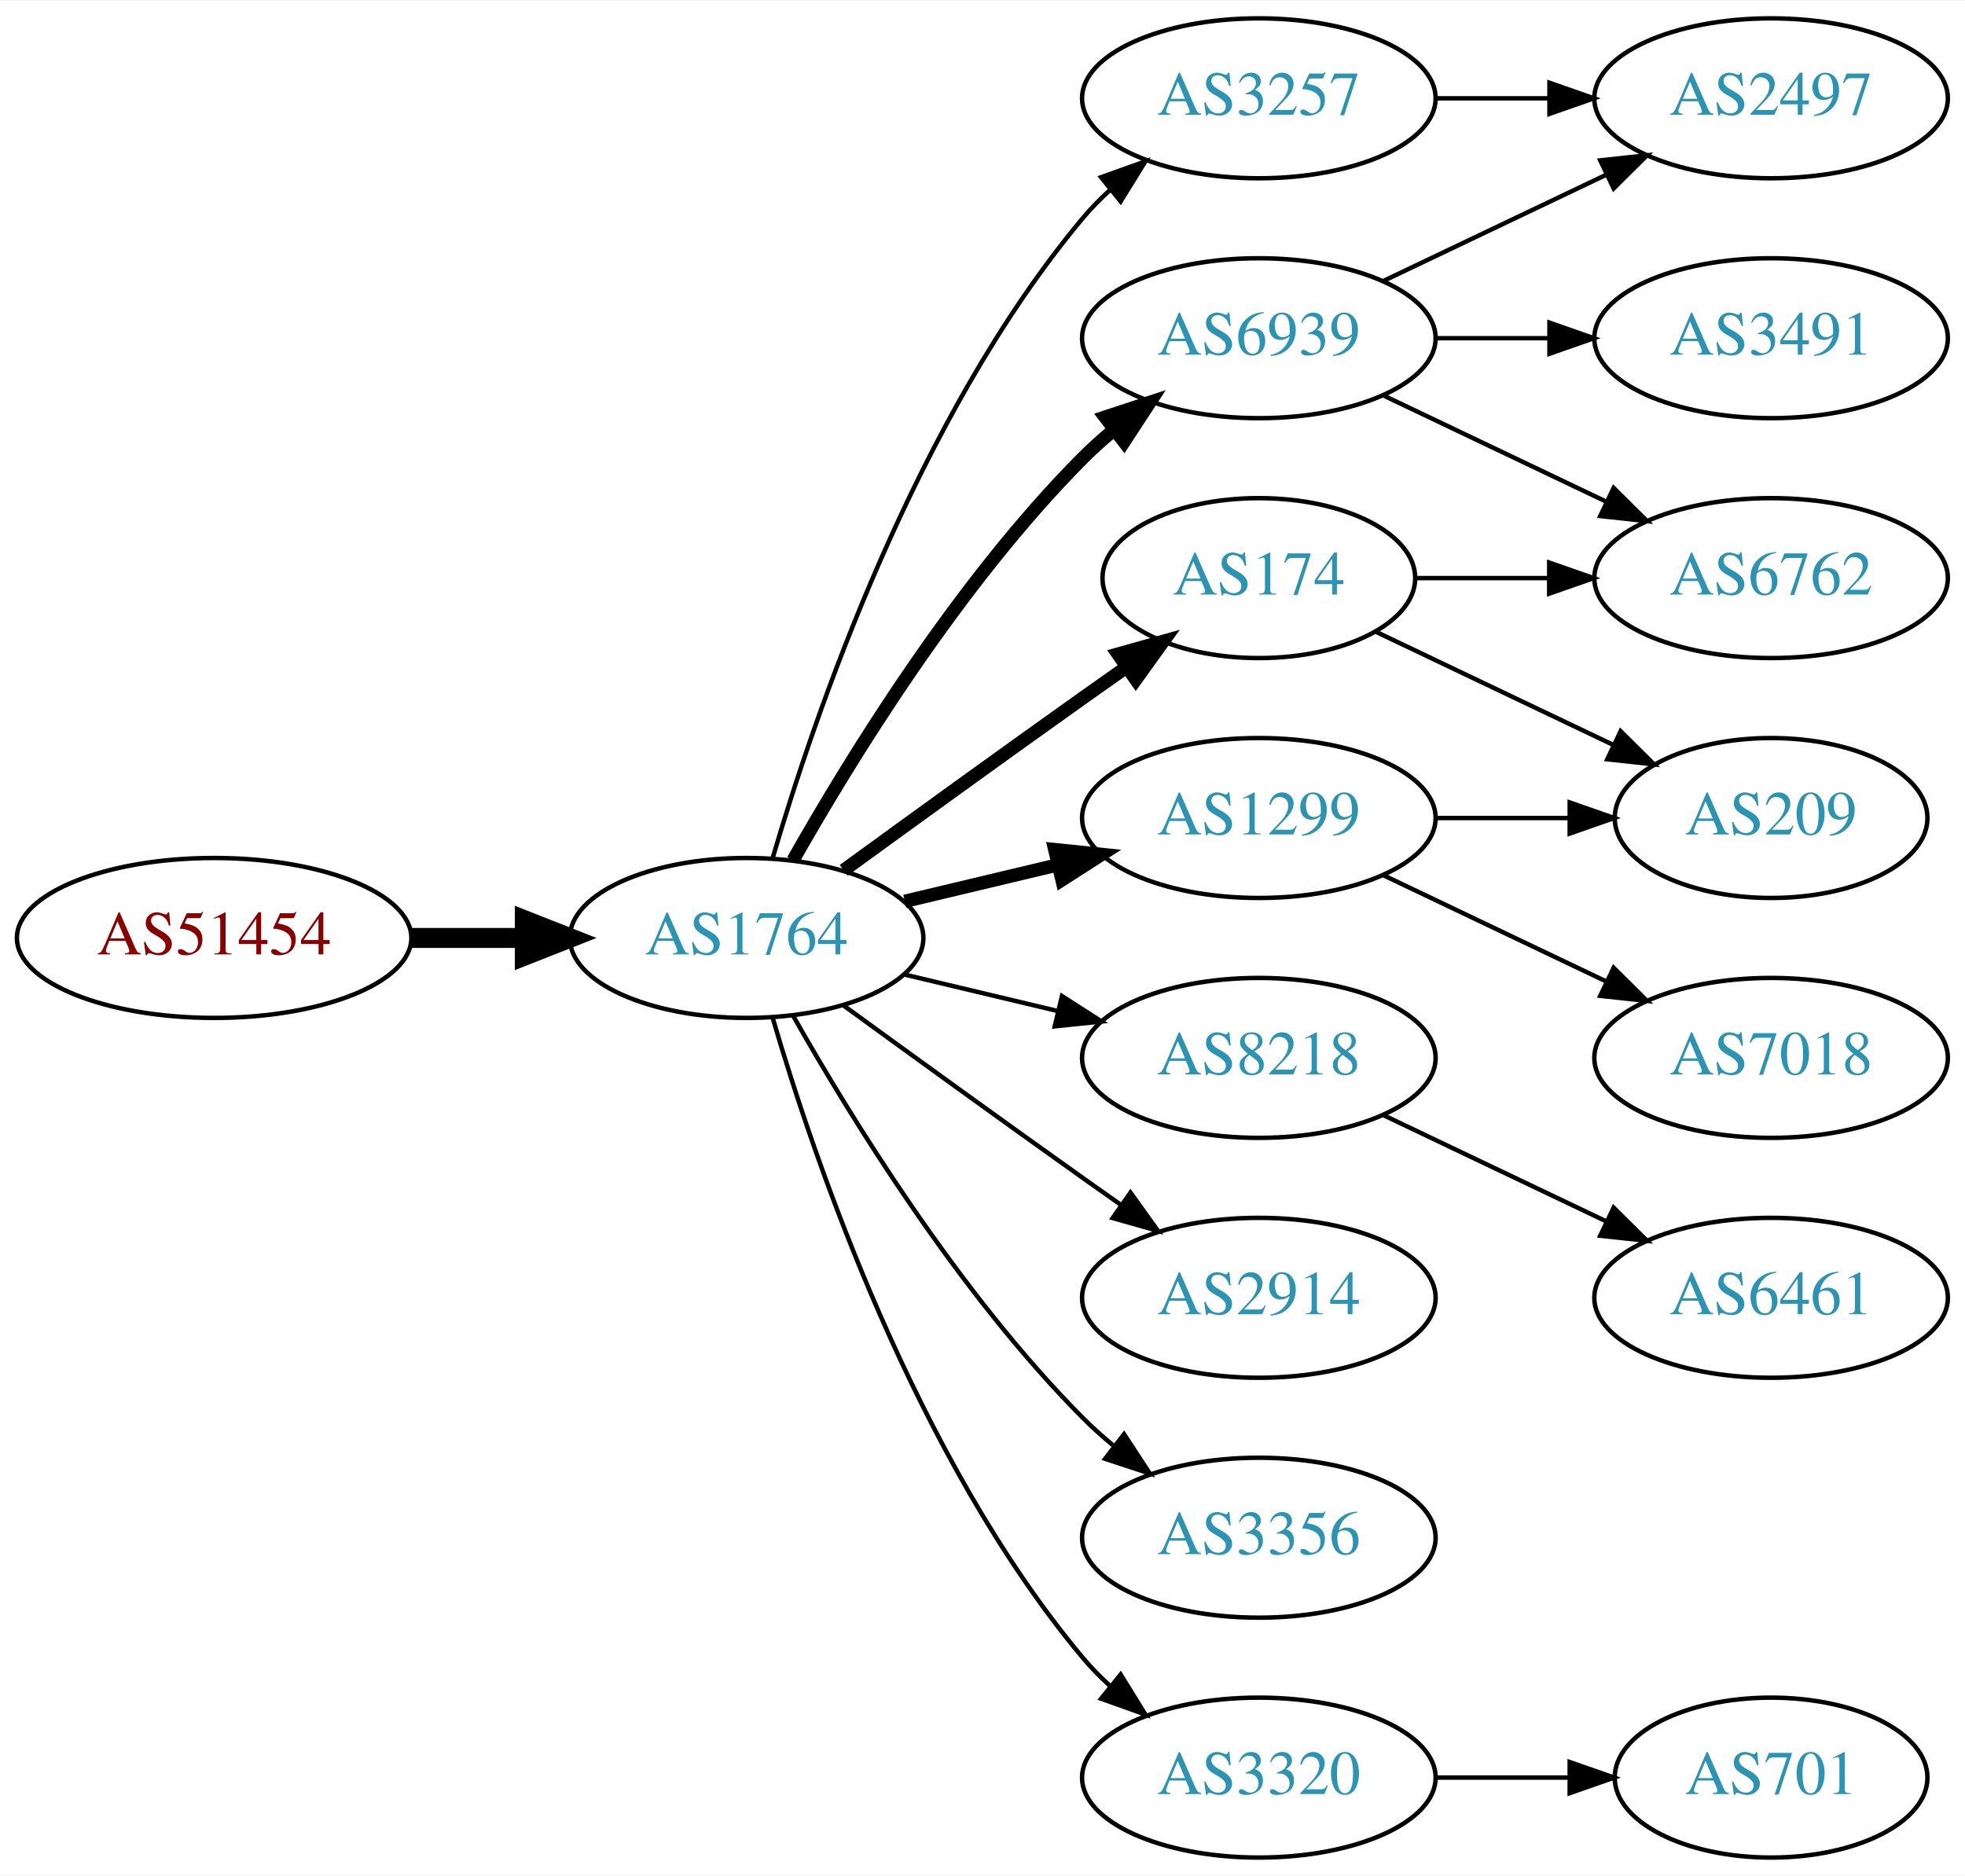
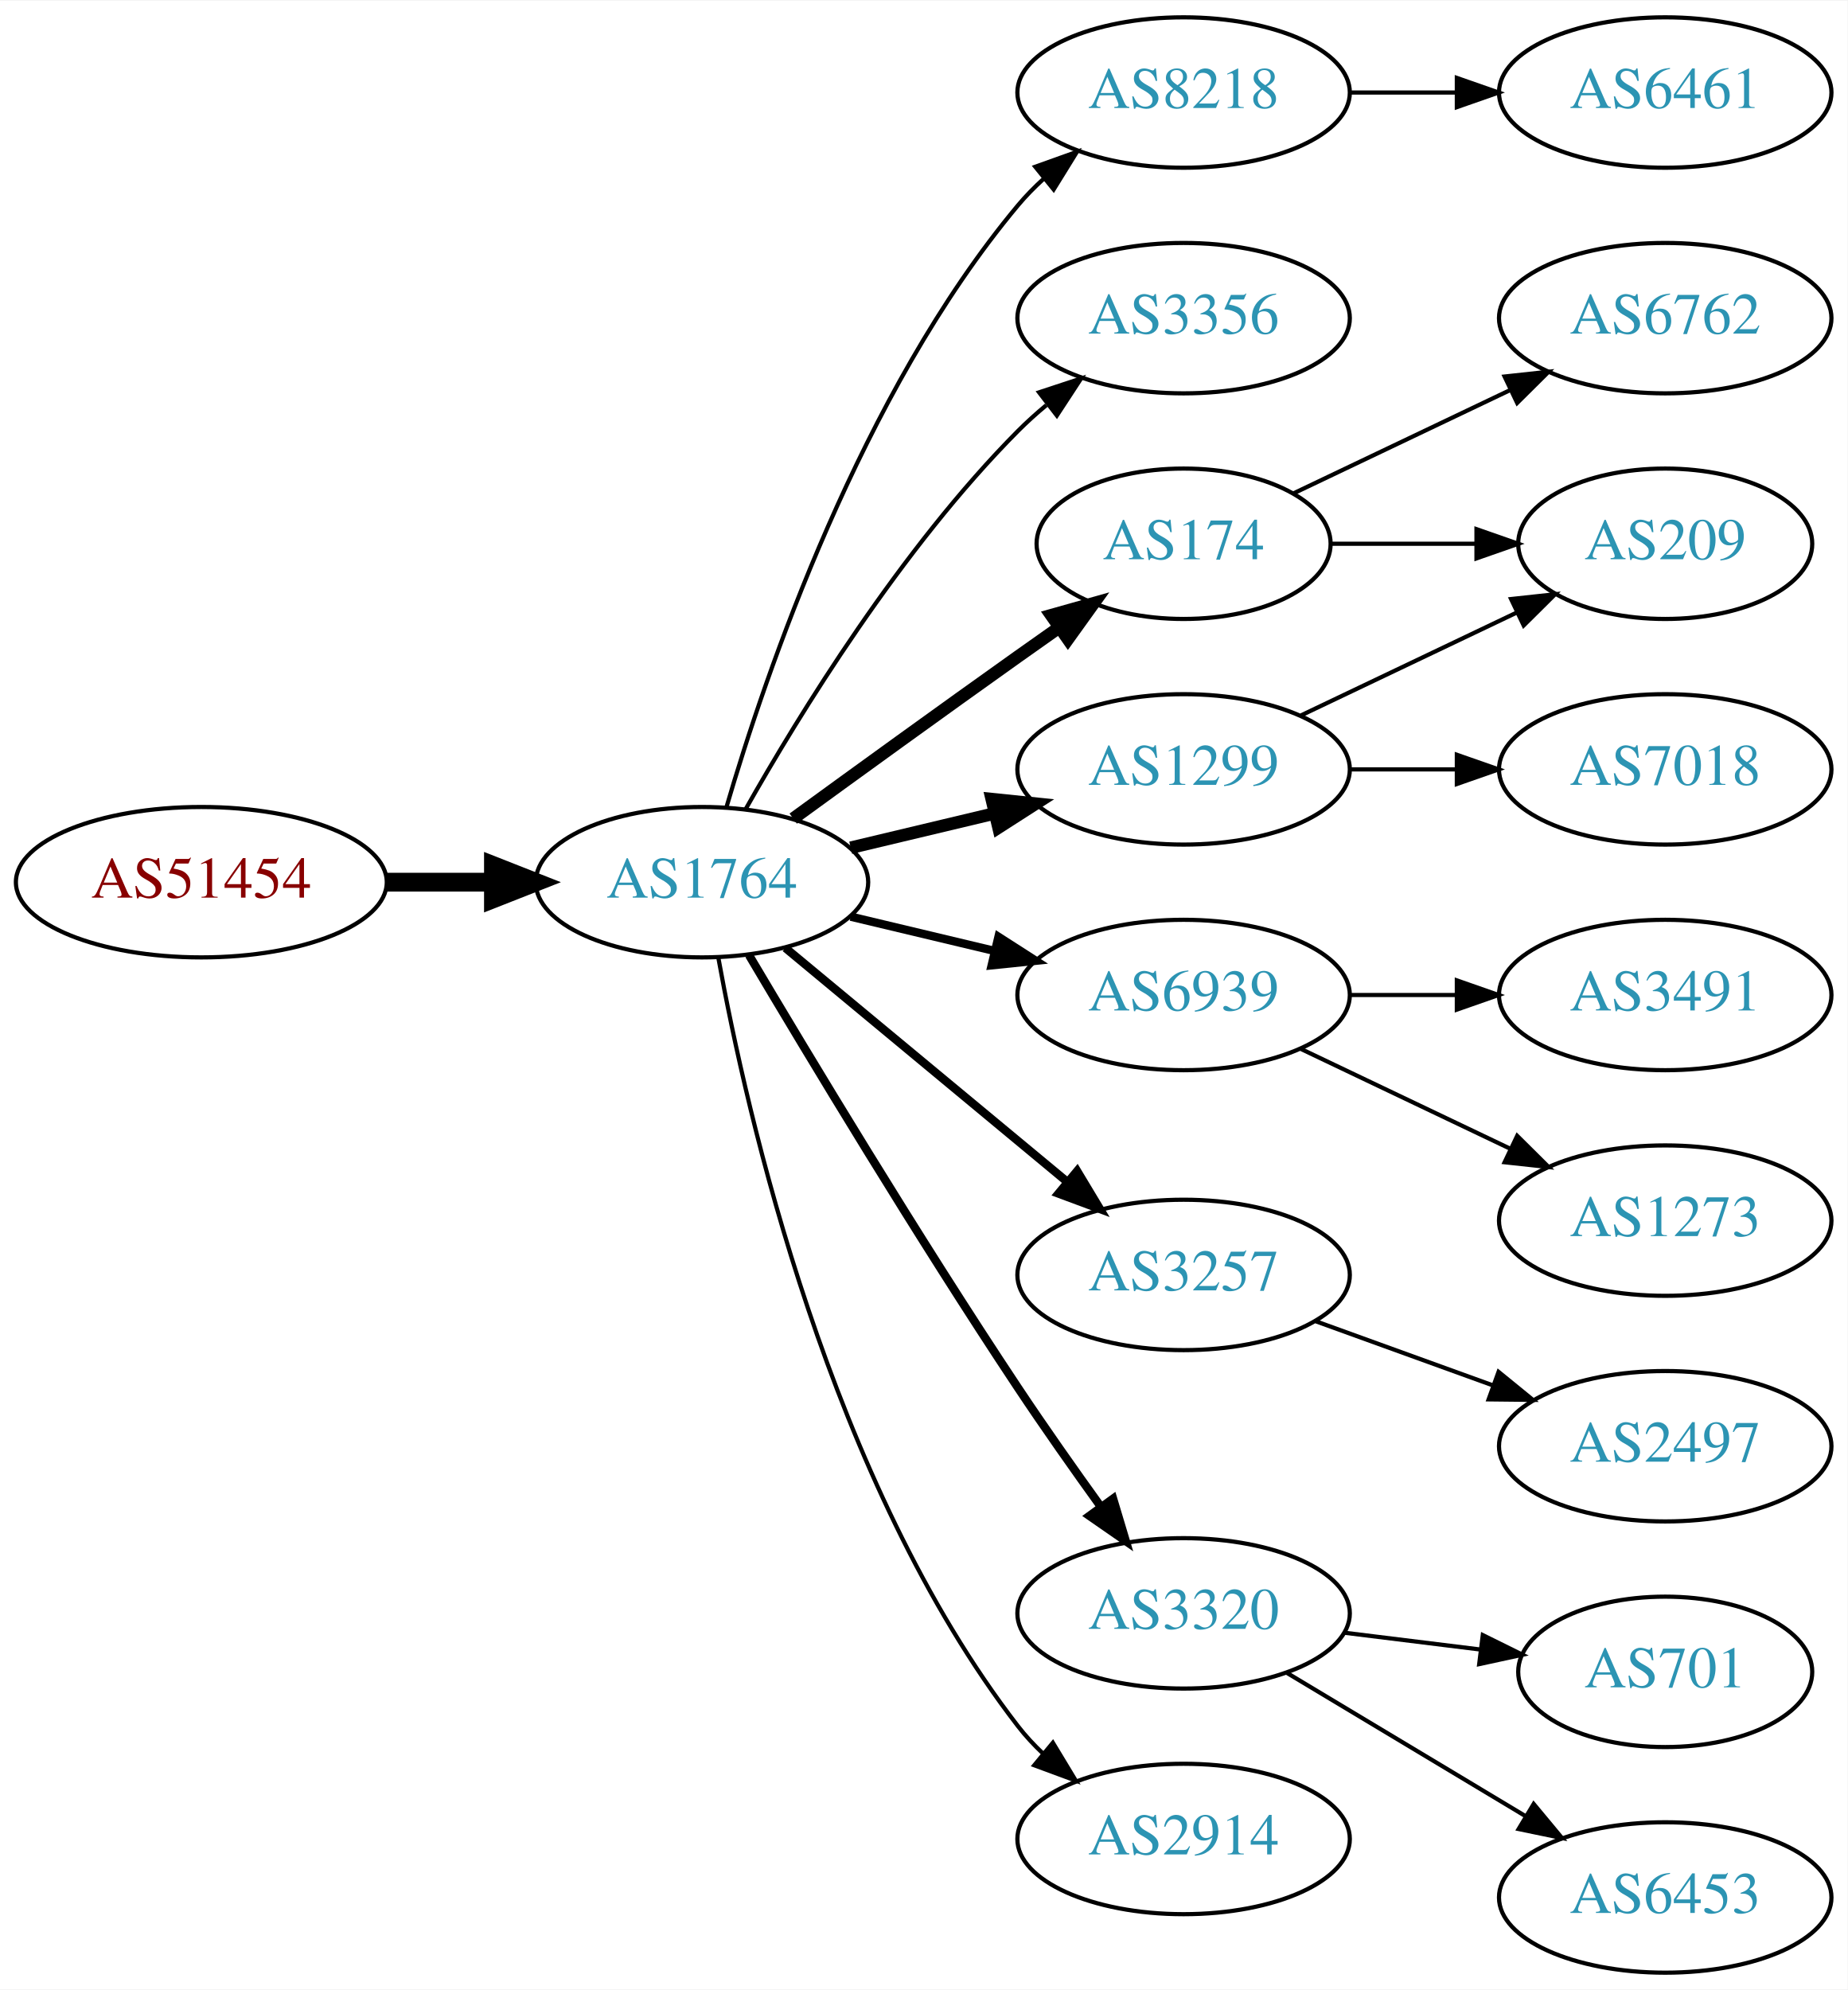
- <svg xmlns="http://www.w3.org/2000/svg" xmlns:xlink="http://www.w3.org/1999/xlink" width="442pt" height="422pt" viewBox="0.00 0.00 442.27 422.00">
-   <g id="graph0" class="graph" transform="scale(1 1) rotate(0) translate(4 418)">
-     <polygon fill="white" stroke="none" points="-4,4 -4,-418 438.271,-418 438.271,4 -4,4" />
+ <svg xmlns="http://www.w3.org/2000/svg" xmlns:xlink="http://www.w3.org/1999/xlink" width="442pt" height="476pt" viewBox="0.00 0.00 442.27 476.00">
+   <g id="graph0" class="graph" transform="scale(1 1) rotate(0) translate(4 472)">
+     <polygon fill="white" stroke="none" points="-4,4 -4,-472 438.271,-472 438.271,4 -4,4" />
    <g id="node1" class="node">
      <g id="a_node1">
        <a xlink:href="/asn/51454" xlink:title="AS51454 ~ CRIF GmbH [AT]">
-           <ellipse fill="#ffffff" stroke="black" cx="44.196" cy="-207" rx="44.393" ry="18" />
-           <text text-anchor="middle" x="44.196" y="-203.3" font-family="Times,serif" font-size="14.00" fill="#880000">AS51454</text>
+           <ellipse fill="#ffffff" stroke="black" cx="44.196" cy="-261" rx="44.393" ry="18" />
+           <text text-anchor="middle" x="44.196" y="-257.3" font-family="Times,serif" font-size="14.00" fill="#880000">AS51454</text>
        </a>
      </g>
    </g>
    <g id="node2" class="node">
      <g id="a_node2">
        <a xlink:href="/asn/1764" xlink:title="AS1764 ~ NEXTLAYER-AS [AT]">
-           <ellipse fill="#ffffff" stroke="black" cx="164.039" cy="-207" rx="39.794" ry="18" />
-           <text text-anchor="middle" x="164.039" y="-203.3" font-family="Times,serif" font-size="14.00" fill="#2c94b3">AS1764</text>
+           <ellipse fill="#ffffff" stroke="black" cx="164.039" cy="-261" rx="39.794" ry="18" />
+           <text text-anchor="middle" x="164.039" y="-257.3" font-family="Times,serif" font-size="14.00" fill="#2c94b3">AS1764</text>
        </a>
      </g>
    </g>
    <g id="edge1" class="edge">
-       <path fill="none" stroke="black" stroke-width="4.5" d="M88.407,-207C96.72,-207 105.482,-207 113.965,-207" />
-       <polygon fill="black" stroke="black" stroke-width="4.5" points="114.123,-210.938 124.123,-207 114.123,-203.063 114.123,-210.938" />
+       <path fill="none" stroke="black" stroke-width="4.5" d="M88.407,-261C96.72,-261 105.482,-261 113.965,-261" />
+       <polygon fill="black" stroke="black" stroke-width="4.5" points="114.123,-264.938 124.123,-261 114.123,-257.063 114.123,-264.938" />
    </g>
    <g id="node3" class="node">
      <g id="a_node3">
-         <a xlink:href="/asn/3257" xlink:title="AS3257 ~ GTT [DE]">
-           <ellipse fill="#ffffff" stroke="black" cx="279.332" cy="-396" rx="39.794" ry="18" />
-           <text text-anchor="middle" x="279.332" y="-392.3" font-family="Times,serif" font-size="14.00" fill="#2c94b3">AS3257</text>
+         <a xlink:href="/asn/8218" xlink:title="AS8218 ~ legacy Neotelecoms [FR]">
+           <ellipse fill="#ffffff" stroke="black" cx="279.332" cy="-450" rx="39.794" ry="18" />
+           <text text-anchor="middle" x="279.332" y="-446.3" font-family="Times,serif" font-size="14.00" fill="#2c94b3">AS8218</text>
        </a>
      </g>
    </g>
    <g id="edge2" class="edge">
-       <path fill="none" stroke="black" d="M169.913,-225.002C179.227,-256.844 202.043,-323.981 239.685,-369 241.555,-371.237 243.654,-373.374 245.88,-375.396" />
-       <polygon fill="black" stroke="black" points="243.823,-378.234 253.799,-381.804 248.227,-372.793 243.823,-378.234" />
+       <path fill="none" stroke="black" d="M169.913,-279.002C179.227,-310.844 202.043,-377.981 239.685,-423 241.555,-425.237 243.654,-427.374 245.88,-429.396" />
+       <polygon fill="black" stroke="black" points="243.823,-432.234 253.799,-435.804 248.227,-426.793 243.823,-432.234" />
    </g>
    <g id="node4" class="node">
      <g id="a_node4">
-         <a xlink:href="/asn/1299" xlink:title="AS1299 ~ Telia Carrier [EU]">
-           <ellipse fill="#ffffff" stroke="black" cx="279.332" cy="-234" rx="39.794" ry="18" />
-           <text text-anchor="middle" x="279.332" y="-230.3" font-family="Times,serif" font-size="14.00" fill="#2c94b3">AS1299</text>
+         <a xlink:href="/asn/3356" xlink:title="AS3356 ~ Level 3 Parent, LLC [US]">
+           <ellipse fill="#ffffff" stroke="black" cx="279.332" cy="-396" rx="39.794" ry="18" />
+           <text text-anchor="middle" x="279.332" y="-392.3" font-family="Times,serif" font-size="14.00" fill="#2c94b3">AS3356</text>
        </a>
      </g>
    </g>
    <g id="edge3" class="edge">
-       <path fill="none" stroke="black" stroke-width="3" d="M199.646,-215.248C210.517,-217.838 222.671,-220.735 234.114,-223.462" />
-       <polygon fill="black" stroke="black" stroke-width="3" points="233.397,-226.889 243.936,-225.803 235.02,-220.08 233.397,-226.889" />
+       <path fill="none" stroke="black" d="M174.498,-278.49C187.28,-301.096 211.712,-340.886 239.685,-369 241.796,-371.121 244.092,-373.188 246.477,-375.171" />
+       <polygon fill="black" stroke="black" points="244.73,-378.242 254.793,-381.556 248.993,-372.69 244.73,-378.242" />
    </g>
    <g id="node5" class="node">
      <g id="a_node5">
-         <a xlink:href="/asn/8218" xlink:title="AS8218 ~ legacy Neotelecoms [FR]">
-           <ellipse fill="#ffffff" stroke="black" cx="279.332" cy="-180" rx="39.794" ry="18" />
-           <text text-anchor="middle" x="279.332" y="-176.3" font-family="Times,serif" font-size="14.00" fill="#2c94b3">AS8218</text>
+         <a xlink:href="/asn/174" xlink:title="AS174 ~ Cogent Communications [US]">
+           <ellipse fill="#ffffff" stroke="black" cx="279.332" cy="-342" rx="35.194" ry="18" />
+           <text text-anchor="middle" x="279.332" y="-338.3" font-family="Times,serif" font-size="14.00" fill="#2c94b3">AS174</text>
        </a>
      </g>
    </g>
    <g id="edge4" class="edge">
-       <path fill="none" stroke="black" d="M199.646,-198.752C210.517,-196.162 222.671,-193.265 234.114,-190.538" />
-       <polygon fill="black" stroke="black" points="235.02,-193.92 243.936,-188.197 233.397,-187.111 235.02,-193.92" />
+       <path fill="none" stroke="black" stroke-width="3" d="M185.887,-276.222C200.821,-287.091 221.435,-302.025 239.685,-315 242.895,-317.282 246.264,-319.661 249.619,-322.018" />
+       <polygon fill="black" stroke="black" stroke-width="3" points="247.631,-324.899 257.83,-327.77 251.647,-319.166 247.631,-324.899" />
    </g>
    <g id="node6" class="node">
      <g id="a_node6">
-         <a xlink:href="/asn/2914" xlink:title="AS2914 ~ NTT America, Inc. [US]">
-           <ellipse fill="#ffffff" stroke="black" cx="279.332" cy="-126" rx="39.794" ry="18" />
-           <text text-anchor="middle" x="279.332" y="-122.3" font-family="Times,serif" font-size="14.00" fill="#2c94b3">AS2914</text>
+         <a xlink:href="/asn/6939" xlink:title="AS6939 ~ Hurricane Electric LLC [US]">
+           <ellipse fill="#ffffff" stroke="black" cx="279.332" cy="-234" rx="39.794" ry="18" />
+           <text text-anchor="middle" x="279.332" y="-230.3" font-family="Times,serif" font-size="14.00" fill="#2c94b3">AS6939</text>
        </a>
      </g>
    </g>
    <g id="edge5" class="edge">
-       <path fill="none" stroke="black" d="M185.887,-191.778C200.821,-180.909 221.435,-165.975 239.685,-153 242.506,-150.995 245.449,-148.915 248.397,-146.841" />
-       <polygon fill="black" stroke="black" points="250.443,-149.681 256.621,-141.074 246.424,-143.95 250.443,-149.681" />
+       <path fill="none" stroke="black" stroke-width="2" d="M199.646,-252.752C210.517,-250.162 222.671,-247.265 234.114,-244.538" />
+       <polygon fill="black" stroke="black" stroke-width="2" points="235.02,-247.92 243.936,-242.197 233.397,-241.111 235.02,-247.92" />
    </g>
    <g id="node7" class="node">
      <g id="a_node7">
-         <a xlink:href="/asn/6939" xlink:title="AS6939 ~ Hurricane Electric LLC [US]">
-           <ellipse fill="#ffffff" stroke="black" cx="279.332" cy="-342" rx="39.794" ry="18" />
-           <text text-anchor="middle" x="279.332" y="-338.3" font-family="Times,serif" font-size="14.00" fill="#2c94b3">AS6939</text>
+         <a xlink:href="/asn/1299" xlink:title="AS1299 ~ Telia Carrier [EU]">
+           <ellipse fill="#ffffff" stroke="black" cx="279.332" cy="-288" rx="39.794" ry="18" />
+           <text text-anchor="middle" x="279.332" y="-284.3" font-family="Times,serif" font-size="14.00" fill="#2c94b3">AS1299</text>
        </a>
      </g>
    </g>
    <g id="edge6" class="edge">
-       <path fill="none" stroke="black" stroke-width="3" d="M174.498,-224.49C187.28,-247.096 211.712,-286.886 239.685,-315 241.796,-317.121 244.092,-319.188 246.477,-321.171" />
-       <polygon fill="black" stroke="black" stroke-width="3" points="244.73,-324.242 254.793,-327.556 248.993,-318.69 244.73,-324.242" />
+       <path fill="none" stroke="black" stroke-width="3" d="M199.646,-269.248C210.517,-271.838 222.671,-274.735 234.114,-277.462" />
+       <polygon fill="black" stroke="black" stroke-width="3" points="233.397,-280.889 243.936,-279.803 235.02,-274.08 233.397,-280.889" />
    </g>
    <g id="node8" class="node">
      <g id="a_node8">
-         <a xlink:href="/asn/174" xlink:title="AS174 ~ Cogent Communications [US]">
-           <ellipse fill="#ffffff" stroke="black" cx="279.332" cy="-288" rx="35.194" ry="18" />
-           <text text-anchor="middle" x="279.332" y="-284.3" font-family="Times,serif" font-size="14.00" fill="#2c94b3">AS174</text>
+         <a xlink:href="/asn/3257" xlink:title="AS3257 ~ GTT [DE]">
+           <ellipse fill="#ffffff" stroke="black" cx="279.332" cy="-167" rx="39.794" ry="18" />
+           <text text-anchor="middle" x="279.332" y="-163.3" font-family="Times,serif" font-size="14.00" fill="#2c94b3">AS3257</text>
        </a>
      </g>
    </g>
    <g id="edge7" class="edge">
-       <path fill="none" stroke="black" stroke-width="3" d="M185.887,-222.222C200.821,-233.091 221.435,-248.025 239.685,-261 242.895,-263.282 246.264,-265.661 249.619,-268.018" />
-       <polygon fill="black" stroke="black" stroke-width="3" points="247.631,-270.899 257.83,-273.77 251.647,-265.166 247.631,-270.899" />
+       <path fill="none" stroke="black" stroke-width="2" d="M184.001,-245.267C202.464,-229.948 230.7,-206.52 251.471,-189.287" />
+       <polygon fill="black" stroke="black" stroke-width="2" points="253.846,-191.864 259.307,-182.785 249.376,-186.477 253.846,-191.864" />
    </g>
    <g id="node9" class="node">
      <g id="a_node9">
-         <a xlink:href="/asn/3356" xlink:title="AS3356 ~ Level 3 Parent, LLC [US]">
-           <ellipse fill="#ffffff" stroke="black" cx="279.332" cy="-72" rx="39.794" ry="18" />
-           <text text-anchor="middle" x="279.332" y="-68.3" font-family="Times,serif" font-size="14.00" fill="#2c94b3">AS3356</text>
+         <a xlink:href="/asn/3320" xlink:title="AS3320 ~ DTAG [DE]">
+           <ellipse fill="#ffffff" stroke="black" cx="279.332" cy="-86" rx="39.794" ry="18" />
+           <text text-anchor="middle" x="279.332" y="-82.3" font-family="Times,serif" font-size="14.00" fill="#2c94b3">AS3320</text>
        </a>
      </g>
    </g>
    <g id="edge8" class="edge">
-       <path fill="none" stroke="black" d="M174.498,-189.51C187.28,-166.904 211.712,-127.114 239.685,-99 241.796,-96.879 244.092,-94.812 246.477,-92.829" />
-       <polygon fill="black" stroke="black" points="248.993,-95.31 254.793,-86.444 244.73,-89.758 248.993,-95.31" />
+       <path fill="none" stroke="black" stroke-width="2" d="M175.303,-243.533C189.366,-219.798 215.625,-176.171 239.685,-140 245.975,-130.544 253.147,-120.368 259.591,-111.428" />
+       <polygon fill="black" stroke="black" stroke-width="2" points="262.451,-113.447 265.494,-103.298 256.786,-109.334 262.451,-113.447" />
    </g>
    <g id="node10" class="node">
      <g id="a_node10">
-         <a xlink:href="/asn/3320" xlink:title="AS3320 ~ DTAG [DE]">
-           <ellipse fill="#ffffff" stroke="black" cx="279.332" cy="-18" rx="39.794" ry="18" />
-           <text text-anchor="middle" x="279.332" y="-14.3" font-family="Times,serif" font-size="14.00" fill="#2c94b3">AS3320</text>
+         <a xlink:href="/asn/2914" xlink:title="AS2914 ~ NTT America, Inc. [US]">
+           <ellipse fill="#ffffff" stroke="black" cx="279.332" cy="-32" rx="39.794" ry="18" />
+           <text text-anchor="middle" x="279.332" y="-28.3" font-family="Times,serif" font-size="14.00" fill="#2c94b3">AS2914</text>
        </a>
      </g>
    </g>
    <g id="edge9" class="edge">
-       <path fill="none" stroke="black" d="M169.913,-188.998C179.227,-157.156 202.043,-90.019 239.685,-45 241.555,-42.763 243.654,-40.626 245.88,-38.604" />
-       <polygon fill="black" stroke="black" points="248.227,-41.208 253.799,-32.196 243.823,-35.766 248.227,-41.208" />
+       <path fill="none" stroke="black" d="M167.933,-243.047C174.734,-205.492 194.674,-117.299 239.685,-59 241.467,-56.692 243.501,-54.504 245.683,-52.446" />
+       <polygon fill="black" stroke="black" points="248.04,-55.039 253.519,-45.971 243.581,-49.643 248.04,-55.039" />
    </g>
    <g id="node11" class="node">
      <g id="a_node11">
-         <a xlink:href="/asn/2497" xlink:title="AS2497 ~ Internet Initiative Japan Inc. [JP]">
+         <a xlink:href="/asn/6461" xlink:title="AS6461 ~ Zayo Bandwidth [US]">
+           <ellipse fill="#ffffff" stroke="black" cx="394.625" cy="-450" rx="39.794" ry="18" />
+           <text text-anchor="middle" x="394.625" y="-446.3" font-family="Times,serif" font-size="14.00" fill="#2c94b3">AS6461</text>
+         </a>
+       </g>
+     </g>
+     <g id="edge10" class="edge">
+       <path fill="none" stroke="black" d="M319.004,-450C327.207,-450 335.971,-450 344.503,-450" />
+       <polygon fill="black" stroke="black" points="344.742,-453.5 354.742,-450 344.742,-446.5 344.742,-453.5" />
+     </g>
+     <g id="node12" class="node">
+       <g id="a_node12">
+         <a xlink:href="/asn/6762" xlink:title="AS6762 ~ TELECOM ITALIA SPARKLE S.p.A. [IT]">
          <ellipse fill="#ffffff" stroke="black" cx="394.625" cy="-396" rx="39.794" ry="18" />
-           <text text-anchor="middle" x="394.625" y="-392.3" font-family="Times,serif" font-size="14.00" fill="#2c94b3">AS2497</text>
-         </a>
-       </g>
-     </g>
-     <g id="edge10" class="edge">
-       <path fill="none" stroke="black" d="M319.004,-396C327.207,-396 335.971,-396 344.503,-396" />
-       <polygon fill="black" stroke="black" points="344.742,-399.5 354.742,-396 344.742,-392.5 344.742,-399.5" />
+           <text text-anchor="middle" x="394.625" y="-392.3" font-family="Times,serif" font-size="14.00" fill="#2c94b3">AS6762</text>
+         </a>
+       </g>
+     </g>
+     <g id="edge11" class="edge">
+       <path fill="none" stroke="black" d="M305.757,-354.119C321.059,-361.413 340.783,-370.814 357.665,-378.86" />
+       <polygon fill="black" stroke="black" points="356.172,-382.026 366.705,-383.169 359.184,-375.707 356.172,-382.026" />
+     </g>
+     <g id="node13" class="node">
+       <g id="a_node13">
+         <a xlink:href="/asn/209" xlink:title="AS209 ~ CenturyLink Communications, LLC [US]">
+           <ellipse fill="#ffffff" stroke="black" cx="394.625" cy="-342" rx="35.194" ry="18" />
+           <text text-anchor="middle" x="394.625" y="-338.3" font-family="Times,serif" font-size="14.00" fill="#2c94b3">AS209</text>
+         </a>
+       </g>
+     </g>
+     <g id="edge12" class="edge">
+       <path fill="none" stroke="black" d="M314.631,-342C325.501,-342 337.678,-342 349.156,-342" />
+       <polygon fill="black" stroke="black" points="349.442,-345.5 359.442,-342 349.442,-338.5 349.442,-345.5" />
+     </g>
+     <g id="node14" class="node">
+       <g id="a_node14">
+         <a xlink:href="/asn/3491" xlink:title="AS3491 ~ PCCW Global, Inc. [US]">
+           <ellipse fill="#ffffff" stroke="black" cx="394.625" cy="-234" rx="39.794" ry="18" />
+           <text text-anchor="middle" x="394.625" y="-230.3" font-family="Times,serif" font-size="14.00" fill="#2c94b3">AS3491</text>
+         </a>
+       </g>
+     </g>
+     <g id="edge13" class="edge">
+       <path fill="none" stroke="black" d="M319.004,-234C327.207,-234 335.971,-234 344.503,-234" />
+       <polygon fill="black" stroke="black" points="344.742,-237.5 354.742,-234 344.742,-230.5 344.742,-237.5" />
    </g>
    <g id="node15" class="node">
      <g id="a_node15">
-         <a xlink:href="/asn/209" xlink:title="AS209 ~ CenturyLink Communications, LLC [US]">
-           <ellipse fill="#ffffff" stroke="black" cx="394.625" cy="-234" rx="35.194" ry="18" />
-           <text text-anchor="middle" x="394.625" y="-230.3" font-family="Times,serif" font-size="14.00" fill="#2c94b3">AS209</text>
-         </a>
-       </g>
+         <a xlink:href="/asn/1273" xlink:title="AS1273 ~ Vodafone Group PLC [EU]">
+           <ellipse fill="#ffffff" stroke="black" cx="394.625" cy="-180" rx="39.794" ry="18" />
+           <text text-anchor="middle" x="394.625" y="-176.3" font-family="Times,serif" font-size="14.00" fill="#2c94b3">AS1273</text>
+         </a>
+       </g>
+     </g>
+     <g id="edge14" class="edge">
+       <path fill="none" stroke="black" d="M307.468,-221.066C322.462,-213.919 341.283,-204.948 357.506,-197.215" />
+       <polygon fill="black" stroke="black" points="359.188,-200.291 366.71,-192.829 356.177,-193.972 359.188,-200.291" />
    </g>
    <g id="edge15" class="edge">
-       <path fill="none" stroke="black" d="M319.004,-234C328.709,-234 339.2,-234 349.163,-234" />
-       <polygon fill="black" stroke="black" points="349.299,-237.5 359.299,-234 349.299,-230.5 349.299,-237.5" />
+       <path fill="none" stroke="black" d="M307.468,-300.934C322.9,-308.29 342.385,-317.577 358.92,-325.459" />
+       <polygon fill="black" stroke="black" points="357.729,-328.768 368.262,-329.911 360.741,-322.449 357.729,-328.768" />
    </g>
    <g id="node16" class="node">
      <g id="a_node16">
        <a xlink:href="/asn/7018" xlink:title="AS7018 ~ AT&amp;T Services, Inc. [US]">
-           <ellipse fill="#ffffff" stroke="black" cx="394.625" cy="-180" rx="39.794" ry="18" />
-           <text text-anchor="middle" x="394.625" y="-176.3" font-family="Times,serif" font-size="14.00" fill="#2c94b3">AS7018</text>
+           <ellipse fill="#ffffff" stroke="black" cx="394.625" cy="-288" rx="39.794" ry="18" />
+           <text text-anchor="middle" x="394.625" y="-284.3" font-family="Times,serif" font-size="14.00" fill="#2c94b3">AS7018</text>
        </a>
      </g>
    </g>
    <g id="edge16" class="edge">
-       <path fill="none" stroke="black" d="M307.468,-221.066C322.462,-213.919 341.283,-204.948 357.506,-197.215" />
-       <polygon fill="black" stroke="black" points="359.188,-200.291 366.71,-192.829 356.177,-193.972 359.188,-200.291" />
-     </g>
-     <g id="node12" class="node">
-       <g id="a_node12">
-         <a xlink:href="/asn/6461" xlink:title="AS6461 ~ Zayo Bandwidth [US]">
-           <ellipse fill="#ffffff" stroke="black" cx="394.625" cy="-126" rx="39.794" ry="18" />
-           <text text-anchor="middle" x="394.625" y="-122.3" font-family="Times,serif" font-size="14.00" fill="#2c94b3">AS6461</text>
-         </a>
-       </g>
-     </g>
-     <g id="edge11" class="edge">
-       <path fill="none" stroke="black" d="M307.468,-167.066C322.462,-159.919 341.283,-150.948 357.506,-143.215" />
-       <polygon fill="black" stroke="black" points="359.188,-146.291 366.71,-138.829 356.177,-139.972 359.188,-146.291" />
-     </g>
-     <g id="edge13" class="edge">
-       <path fill="none" stroke="black" d="M307.468,-354.934C322.462,-362.081 341.283,-371.052 357.506,-378.785" />
-       <polygon fill="black" stroke="black" points="356.177,-382.028 366.71,-383.171 359.188,-375.709 356.177,-382.028" />
-     </g>
-     <g id="node13" class="node">
-       <g id="a_node13">
-         <a xlink:href="/asn/3491" xlink:title="AS3491 ~ PCCW Global, Inc. [US]">
-           <ellipse fill="#ffffff" stroke="black" cx="394.625" cy="-342" rx="39.794" ry="18" />
-           <text text-anchor="middle" x="394.625" y="-338.3" font-family="Times,serif" font-size="14.00" fill="#2c94b3">AS3491</text>
-         </a>
-       </g>
-     </g>
-     <g id="edge12" class="edge">
-       <path fill="none" stroke="black" d="M319.004,-342C327.207,-342 335.971,-342 344.503,-342" />
-       <polygon fill="black" stroke="black" points="344.742,-345.5 354.742,-342 344.742,-338.5 344.742,-345.5" />
-     </g>
-     <g id="node14" class="node">
-       <g id="a_node14">
-         <a xlink:href="/asn/6762" xlink:title="AS6762 ~ TELECOM ITALIA SPARKLE S.p.A. [IT]">
-           <ellipse fill="#ffffff" stroke="black" cx="394.625" cy="-288" rx="39.794" ry="18" />
-           <text text-anchor="middle" x="394.625" y="-284.3" font-family="Times,serif" font-size="14.00" fill="#2c94b3">AS6762</text>
-         </a>
-       </g>
-     </g>
-     <g id="edge14" class="edge">
-       <path fill="none" stroke="black" d="M307.468,-329.066C322.462,-321.919 341.283,-312.948 357.506,-305.215" />
-       <polygon fill="black" stroke="black" points="359.188,-308.291 366.71,-300.829 356.177,-301.972 359.188,-308.291" />
-     </g>
-     <g id="edge17" class="edge">
-       <path fill="none" stroke="black" d="M314.631,-288C324.008,-288 334.358,-288 344.393,-288" />
-       <polygon fill="black" stroke="black" points="344.681,-291.5 354.681,-288 344.681,-284.5 344.681,-291.5" />
-     </g>
-     <g id="edge18" class="edge">
-       <path fill="none" stroke="black" d="M305.757,-275.881C321.5,-268.378 341.922,-258.644 359.115,-250.449" />
-       <polygon fill="black" stroke="black" points="360.763,-253.54 368.284,-246.078 357.751,-247.221 360.763,-253.54" />
+       <path fill="none" stroke="black" d="M319.004,-288C327.207,-288 335.971,-288 344.503,-288" />
+       <polygon fill="black" stroke="black" points="344.742,-291.5 354.742,-288 344.742,-284.5 344.742,-291.5" />
    </g>
    <g id="node17" class="node">
      <g id="a_node17">
+         <a xlink:href="/asn/2497" xlink:title="AS2497 ~ Internet Initiative Japan Inc. [JP]">
+           <ellipse fill="#ffffff" stroke="black" cx="394.625" cy="-126" rx="39.794" ry="18" />
+           <text text-anchor="middle" x="394.625" y="-122.3" font-family="Times,serif" font-size="14.00" fill="#2c94b3">AS2497</text>
+         </a>
+       </g>
+     </g>
+     <g id="edge17" class="edge">
+       <path fill="none" stroke="black" d="M310.99,-155.905C323.963,-151.21 339.256,-145.676 353.137,-140.652" />
+       <polygon fill="black" stroke="black" points="354.729,-143.798 362.941,-137.104 352.347,-137.216 354.729,-143.798" />
+     </g>
+     <g id="node18" class="node">
+       <g id="a_node18">
+         <a xlink:href="/asn/6453" xlink:title="AS6453 ~ TATA COMMUNICATIONS (AMERICA) INC [US]">
+           <ellipse fill="#ffffff" stroke="black" cx="394.625" cy="-18" rx="39.794" ry="18" />
+           <text text-anchor="middle" x="394.625" y="-14.3" font-family="Times,serif" font-size="14.00" fill="#2c94b3">AS6453</text>
+         </a>
+       </g>
+     </g>
+     <g id="edge18" class="edge">
+       <path fill="none" stroke="black" d="M304.082,-71.745C320.698,-61.771 343.094,-48.329 361.331,-37.383" />
+       <polygon fill="black" stroke="black" points="363.133,-40.384 369.906,-32.236 359.531,-34.382 363.133,-40.384" />
+     </g>
+     <g id="node19" class="node">
+       <g id="a_node19">
        <a xlink:href="/asn/701" xlink:title="AS701 ~ UUNET [US]">
-           <ellipse fill="#ffffff" stroke="black" cx="394.625" cy="-18" rx="35.194" ry="18" />
-           <text text-anchor="middle" x="394.625" y="-14.3" font-family="Times,serif" font-size="14.00" fill="#2c94b3">AS701</text>
+           <ellipse fill="#ffffff" stroke="black" cx="394.625" cy="-72" rx="35.194" ry="18" />
+           <text text-anchor="middle" x="394.625" y="-68.3" font-family="Times,serif" font-size="14.00" fill="#2c94b3">AS701</text>
        </a>
      </g>
    </g>
    <g id="edge19" class="edge">
-       <path fill="none" stroke="black" d="M319.004,-18C328.709,-18 339.2,-18 349.163,-18" />
-       <polygon fill="black" stroke="black" points="349.299,-21.5 359.299,-18 349.299,-14.5 349.299,-21.5" />
+       <path fill="none" stroke="black" d="M317.742,-81.377C328.194,-80.085 339.638,-78.671 350.397,-77.342" />
+       <polygon fill="black" stroke="black" points="350.952,-80.8 360.447,-76.1 350.094,-73.853 350.952,-80.8" />
    </g>
  </g>
</svg>
